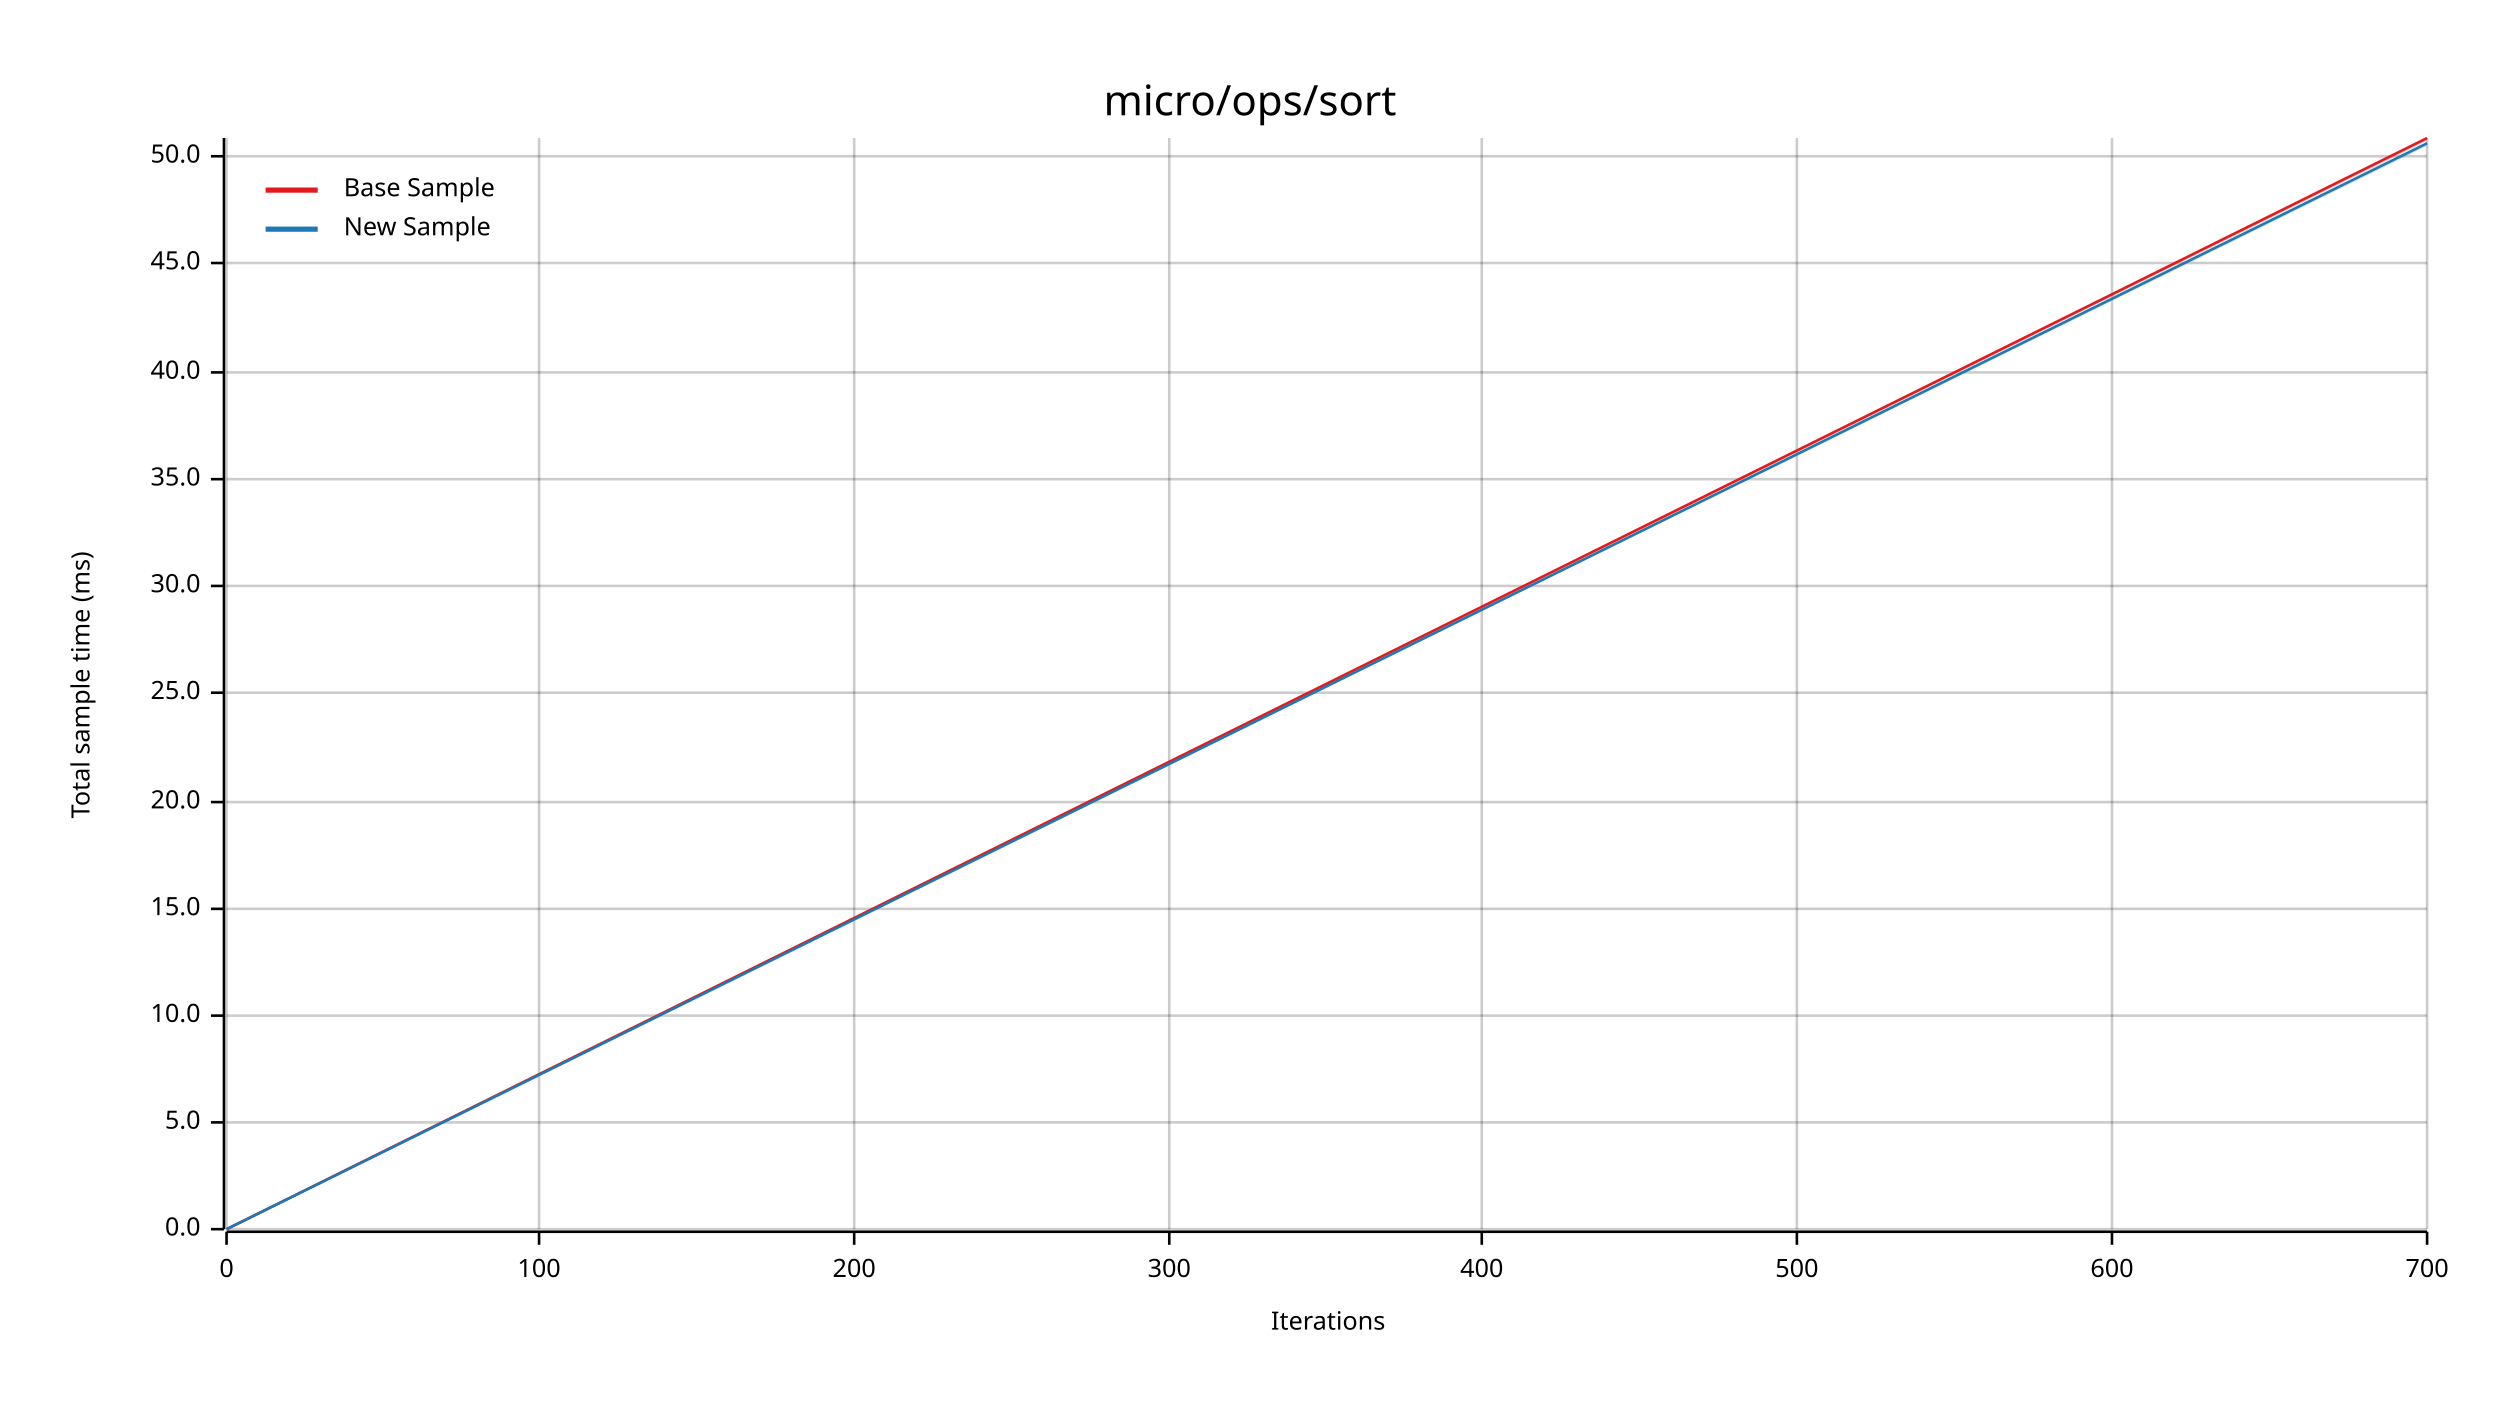
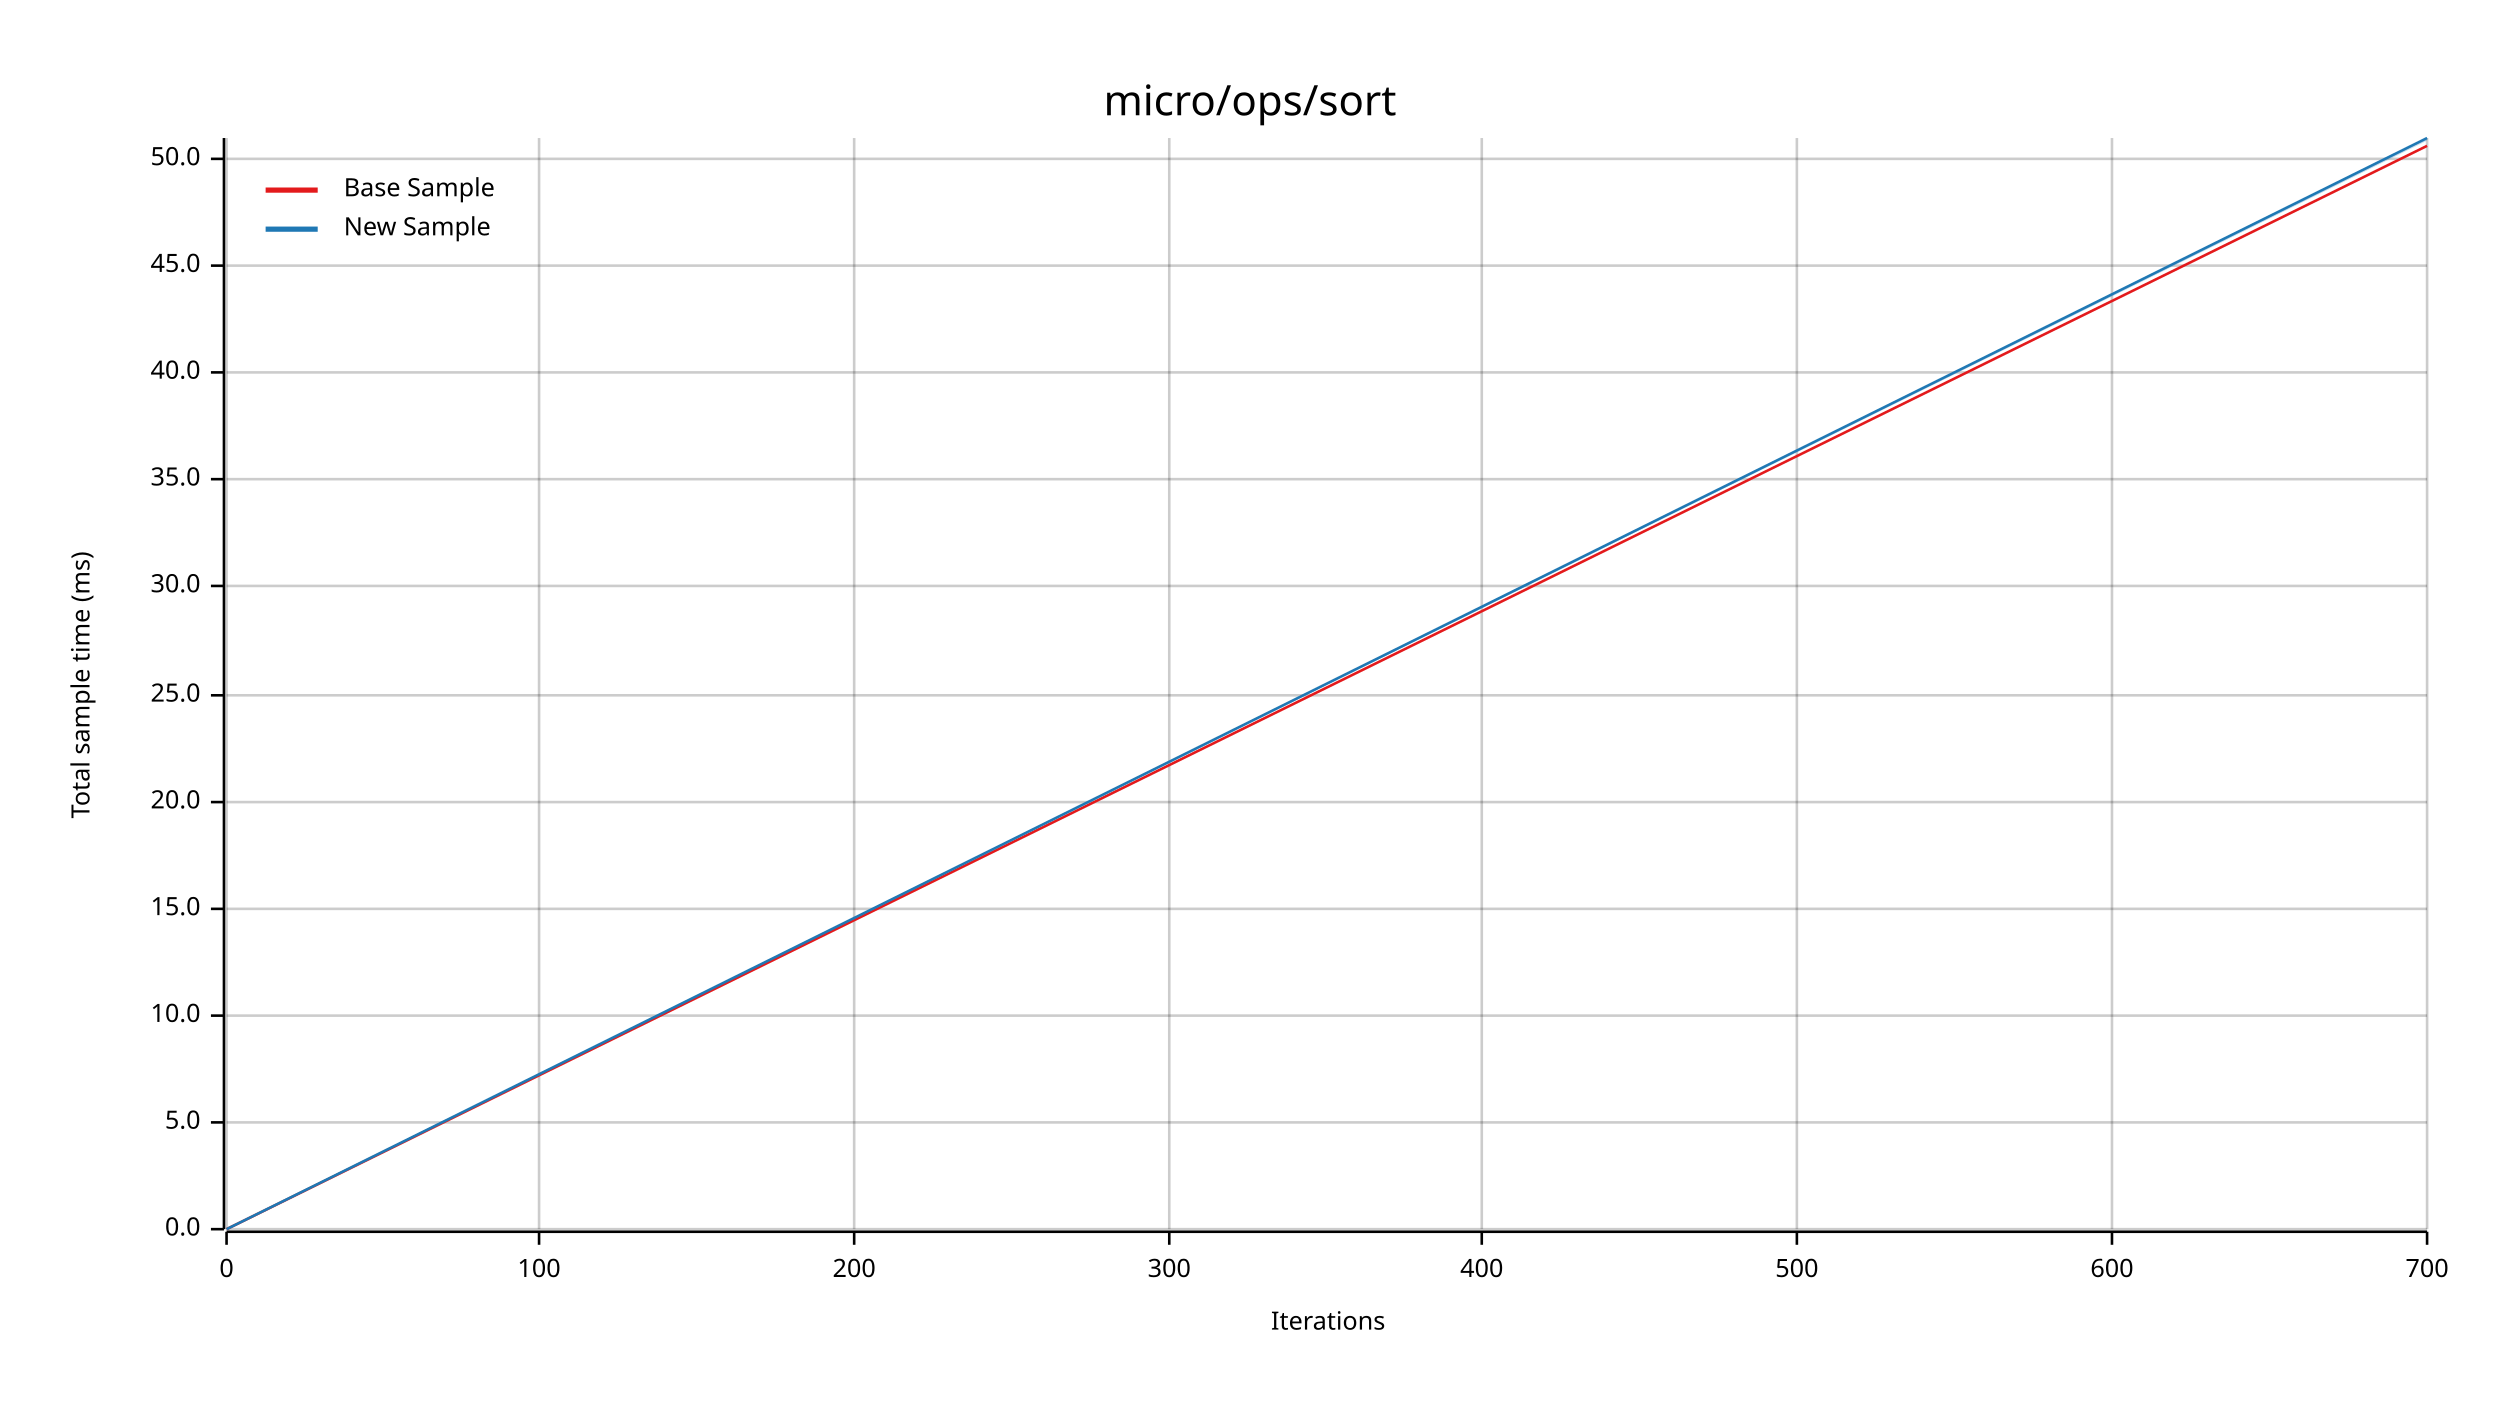
<svg xmlns="http://www.w3.org/2000/svg" width="960" height="540" viewBox="0 0 960 540">
  <text x="480" y="32" dy="0.76em" text-anchor="middle" font-family="sans-serif" font-size="16.129" opacity="1" fill="#000000">
micro/ops/sort
</text>
  <text x="27" y="263" dy="0.76em" text-anchor="middle" font-family="sans-serif" font-size="9.677" opacity="1" fill="#000000" transform="rotate(270, 27, 263)">
Total sample time (ms)
</text>
  <text x="510" y="513" dy="-0.5ex" text-anchor="middle" font-family="sans-serif" font-size="9.677" opacity="1" fill="#000000">
Iterations
</text>
  <line opacity="0.2" stroke="#000000" stroke-width="1" x1="87" y1="472" x2="87" y2="53" />
  <line opacity="0.2" stroke="#000000" stroke-width="1" x1="207" y1="472" x2="207" y2="53" />
  <line opacity="0.2" stroke="#000000" stroke-width="1" x1="328" y1="472" x2="328" y2="53" />
  <line opacity="0.2" stroke="#000000" stroke-width="1" x1="449" y1="472" x2="449" y2="53" />
  <line opacity="0.2" stroke="#000000" stroke-width="1" x1="569" y1="472" x2="569" y2="53" />
  <line opacity="0.2" stroke="#000000" stroke-width="1" x1="690" y1="472" x2="690" y2="53" />
  <line opacity="0.2" stroke="#000000" stroke-width="1" x1="811" y1="472" x2="811" y2="53" />
  <line opacity="0.2" stroke="#000000" stroke-width="1" x1="932" y1="472" x2="932" y2="53" />
  <line opacity="0.2" stroke="#000000" stroke-width="1" x1="87" y1="472" x2="932" y2="472" />
  <line opacity="0.2" stroke="#000000" stroke-width="1" x1="87" y1="431" x2="932" y2="431" />
  <line opacity="0.2" stroke="#000000" stroke-width="1" x1="87" y1="390" x2="932" y2="390" />
  <line opacity="0.2" stroke="#000000" stroke-width="1" x1="87" y1="349" x2="932" y2="349" />
  <line opacity="0.2" stroke="#000000" stroke-width="1" x1="87" y1="308" x2="932" y2="308" />
-   <line opacity="0.2" stroke="#000000" stroke-width="1" x1="87" y1="266" x2="932" y2="266" />
+   <line opacity="0.2" stroke="#000000" stroke-width="1" x1="87" y1="267" x2="932" y2="267" />
  <line opacity="0.2" stroke="#000000" stroke-width="1" x1="87" y1="225" x2="932" y2="225" />
  <line opacity="0.2" stroke="#000000" stroke-width="1" x1="87" y1="184" x2="932" y2="184" />
  <line opacity="0.2" stroke="#000000" stroke-width="1" x1="87" y1="143" x2="932" y2="143" />
-   <line opacity="0.2" stroke="#000000" stroke-width="1" x1="87" y1="101" x2="932" y2="101" />
-   <line opacity="0.2" stroke="#000000" stroke-width="1" x1="87" y1="60" x2="932" y2="60" />
+   <line opacity="0.2" stroke="#000000" stroke-width="1" x1="87" y1="102" x2="932" y2="102" />
+   <line opacity="0.2" stroke="#000000" stroke-width="1" x1="87" y1="61" x2="932" y2="61" />
  <polyline fill="none" opacity="1" stroke="#000000" stroke-width="1" points="86,53 86,472 " />
  <text x="77" y="472" dy="0.5ex" text-anchor="end" font-family="sans-serif" font-size="9.677" opacity="1" fill="#000000">
0.0
</text>
  <polyline fill="none" opacity="1" stroke="#000000" stroke-width="1" points="81,472 86,472 " />
  <text x="77" y="431" dy="0.5ex" text-anchor="end" font-family="sans-serif" font-size="9.677" opacity="1" fill="#000000">
5.0
</text>
  <polyline fill="none" opacity="1" stroke="#000000" stroke-width="1" points="81,431 86,431 " />
  <text x="77" y="390" dy="0.5ex" text-anchor="end" font-family="sans-serif" font-size="9.677" opacity="1" fill="#000000">
10.0
</text>
  <polyline fill="none" opacity="1" stroke="#000000" stroke-width="1" points="81,390 86,390 " />
  <text x="77" y="349" dy="0.5ex" text-anchor="end" font-family="sans-serif" font-size="9.677" opacity="1" fill="#000000">
15.0
</text>
  <polyline fill="none" opacity="1" stroke="#000000" stroke-width="1" points="81,349 86,349 " />
  <text x="77" y="308" dy="0.5ex" text-anchor="end" font-family="sans-serif" font-size="9.677" opacity="1" fill="#000000">
20.0
</text>
  <polyline fill="none" opacity="1" stroke="#000000" stroke-width="1" points="81,308 86,308 " />
-   <text x="77" y="266" dy="0.5ex" text-anchor="end" font-family="sans-serif" font-size="9.677" opacity="1" fill="#000000">
+   <text x="77" y="267" dy="0.5ex" text-anchor="end" font-family="sans-serif" font-size="9.677" opacity="1" fill="#000000">
25.0
</text>
-   <polyline fill="none" opacity="1" stroke="#000000" stroke-width="1" points="81,266 86,266 " />
+   <polyline fill="none" opacity="1" stroke="#000000" stroke-width="1" points="81,267 86,267 " />
  <text x="77" y="225" dy="0.5ex" text-anchor="end" font-family="sans-serif" font-size="9.677" opacity="1" fill="#000000">
30.0
</text>
  <polyline fill="none" opacity="1" stroke="#000000" stroke-width="1" points="81,225 86,225 " />
  <text x="77" y="184" dy="0.5ex" text-anchor="end" font-family="sans-serif" font-size="9.677" opacity="1" fill="#000000">
35.0
</text>
  <polyline fill="none" opacity="1" stroke="#000000" stroke-width="1" points="81,184 86,184 " />
  <text x="77" y="143" dy="0.5ex" text-anchor="end" font-family="sans-serif" font-size="9.677" opacity="1" fill="#000000">
40.0
</text>
  <polyline fill="none" opacity="1" stroke="#000000" stroke-width="1" points="81,143 86,143 " />
-   <text x="77" y="101" dy="0.5ex" text-anchor="end" font-family="sans-serif" font-size="9.677" opacity="1" fill="#000000">
+   <text x="77" y="102" dy="0.5ex" text-anchor="end" font-family="sans-serif" font-size="9.677" opacity="1" fill="#000000">
45.0
</text>
-   <polyline fill="none" opacity="1" stroke="#000000" stroke-width="1" points="81,101 86,101 " />
-   <text x="77" y="60" dy="0.5ex" text-anchor="end" font-family="sans-serif" font-size="9.677" opacity="1" fill="#000000">
+   <polyline fill="none" opacity="1" stroke="#000000" stroke-width="1" points="81,102 86,102 " />
+   <text x="77" y="61" dy="0.5ex" text-anchor="end" font-family="sans-serif" font-size="9.677" opacity="1" fill="#000000">
50.0
</text>
-   <polyline fill="none" opacity="1" stroke="#000000" stroke-width="1" points="81,60 86,60 " />
+   <polyline fill="none" opacity="1" stroke="#000000" stroke-width="1" points="81,61 86,61 " />
  <polyline fill="none" opacity="1" stroke="#000000" stroke-width="1" points="87,473 932,473 " />
  <text x="87" y="483" dy="0.76em" text-anchor="middle" font-family="sans-serif" font-size="9.677" opacity="1" fill="#000000">
0
</text>
  <polyline fill="none" opacity="1" stroke="#000000" stroke-width="1" points="87,473 87,478 " />
  <text x="207" y="483" dy="0.76em" text-anchor="middle" font-family="sans-serif" font-size="9.677" opacity="1" fill="#000000">
100
</text>
  <polyline fill="none" opacity="1" stroke="#000000" stroke-width="1" points="207,473 207,478 " />
  <text x="328" y="483" dy="0.76em" text-anchor="middle" font-family="sans-serif" font-size="9.677" opacity="1" fill="#000000">
200
</text>
  <polyline fill="none" opacity="1" stroke="#000000" stroke-width="1" points="328,473 328,478 " />
  <text x="449" y="483" dy="0.76em" text-anchor="middle" font-family="sans-serif" font-size="9.677" opacity="1" fill="#000000">
300
</text>
  <polyline fill="none" opacity="1" stroke="#000000" stroke-width="1" points="449,473 449,478 " />
  <text x="569" y="483" dy="0.76em" text-anchor="middle" font-family="sans-serif" font-size="9.677" opacity="1" fill="#000000">
400
</text>
  <polyline fill="none" opacity="1" stroke="#000000" stroke-width="1" points="569,473 569,478 " />
  <text x="690" y="483" dy="0.76em" text-anchor="middle" font-family="sans-serif" font-size="9.677" opacity="1" fill="#000000">
500
</text>
  <polyline fill="none" opacity="1" stroke="#000000" stroke-width="1" points="690,473 690,478 " />
  <text x="811" y="483" dy="0.76em" text-anchor="middle" font-family="sans-serif" font-size="9.677" opacity="1" fill="#000000">
600
</text>
  <polyline fill="none" opacity="1" stroke="#000000" stroke-width="1" points="811,473 811,478 " />
  <text x="932" y="483" dy="0.76em" text-anchor="middle" font-family="sans-serif" font-size="9.677" opacity="1" fill="#000000">
700
</text>
  <polyline fill="none" opacity="1" stroke="#000000" stroke-width="1" points="932,473 932,478 " />
-   <polyline fill="none" opacity="1" stroke="#E31A1C" stroke-width="1" points="87,472 932,53 " />
-   <polygon opacity="0.25" fill="#E31A1C" points="87,472 932,54 932,53 " />
-   <polyline fill="none" opacity="1" stroke="#1F78B4" stroke-width="1" points="87,472 932,55 " />
-   <polygon opacity="0.25" fill="#1F78B4" points="87,472 932,56 932,55 " />
+   <polyline fill="none" opacity="1" stroke="#E31A1C" stroke-width="1" points="87,472 932,56 " />
+   <polygon opacity="0.25" fill="#E31A1C" points="87,472 932,56 932,56 " />
+   <polyline fill="none" opacity="1" stroke="#1F78B4" stroke-width="1" points="87,472 932,53 " />
+   <polygon opacity="0.25" fill="#1F78B4" points="87,472 932,54 932,53 " />
  <text x="132" y="68" dy="0.76em" text-anchor="start" font-family="sans-serif" font-size="9.677" opacity="1" fill="#000000">
Base Sample
</text>
  <text x="132" y="83" dy="0.76em" text-anchor="start" font-family="sans-serif" font-size="9.677" opacity="1" fill="#000000">
New Sample
</text>
  <polyline fill="none" opacity="1" stroke="#E31A1C" stroke-width="2" points="102,73 122,73 " />
  <polyline fill="none" opacity="1" stroke="#1F78B4" stroke-width="2" points="102,88 122,88 " />
</svg>
